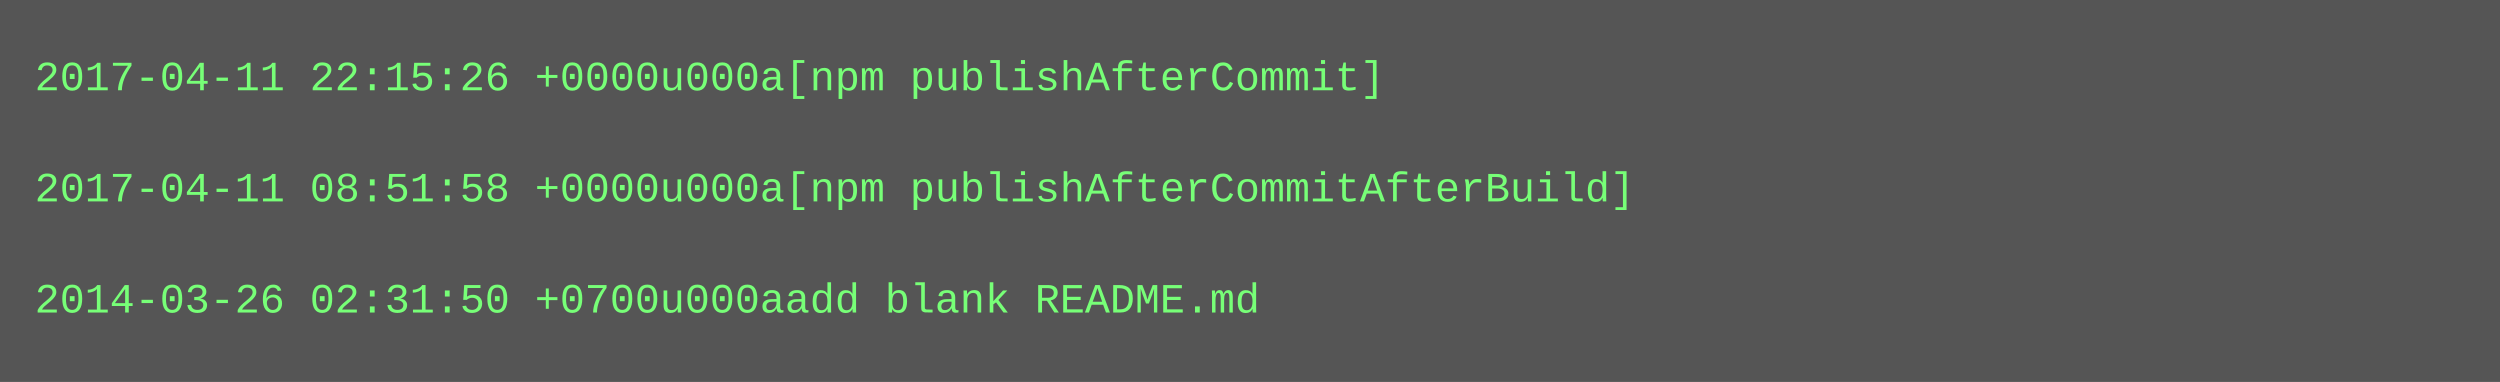
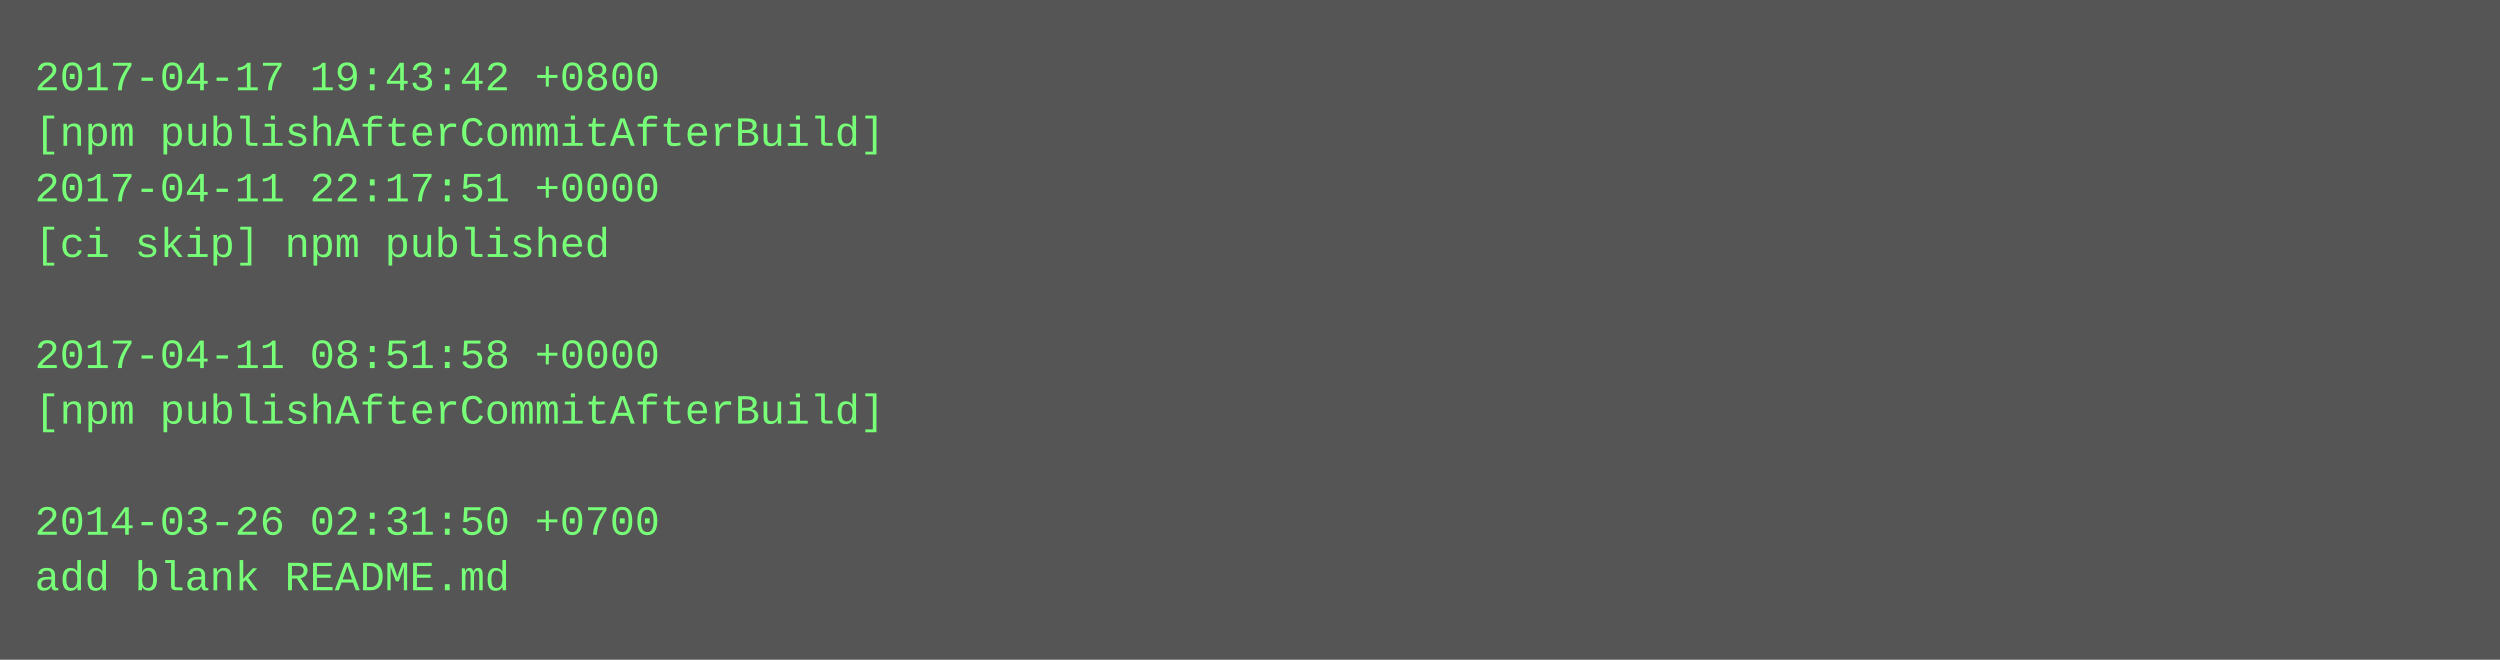
- <svg xmlns="http://www.w3.org/2000/svg" height="110" width="720">
-   <rect height="110" fill="#555" width="720" />
+ <svg xmlns="http://www.w3.org/2000/svg" height="190" width="720">
+   <rect height="190" fill="#555" width="720" />
  <text fill="#7f7" font-family="Courier New" font-size="12" xml:space="preserve">
-     <tspan x="10" y="26">2017-04-11 22:15:26 +0000u000a[npm publishAfterCommit]</tspan>
-     <tspan x="10" y="42" />
-     <tspan x="10" y="58">2017-04-11 08:51:58 +0000u000a[npm publishAfterCommitAfterBuild]</tspan>
-     <tspan x="10" y="74" />
-     <tspan x="10" y="90">2014-03-26 02:31:50 +0700u000aadd blank README.md</tspan>
+     <tspan x="10" y="26">2017-04-17 19:43:42 +0800</tspan>
+     <tspan x="10" y="42">[npm publishAfterCommitAfterBuild]</tspan>
+     <tspan x="10" y="58">2017-04-11 22:17:51 +0000</tspan>
+     <tspan x="10" y="74">[ci skip] npm published</tspan>
+     <tspan x="10" y="90" />
+     <tspan x="10" y="106">2017-04-11 08:51:58 +0000</tspan>
+     <tspan x="10" y="122">[npm publishAfterCommitAfterBuild]</tspan>
+     <tspan x="10" y="138" />
+     <tspan x="10" y="154">2014-03-26 02:31:50 +0700</tspan>
+     <tspan x="10" y="170">add blank README.md</tspan>
  </text>
</svg>
